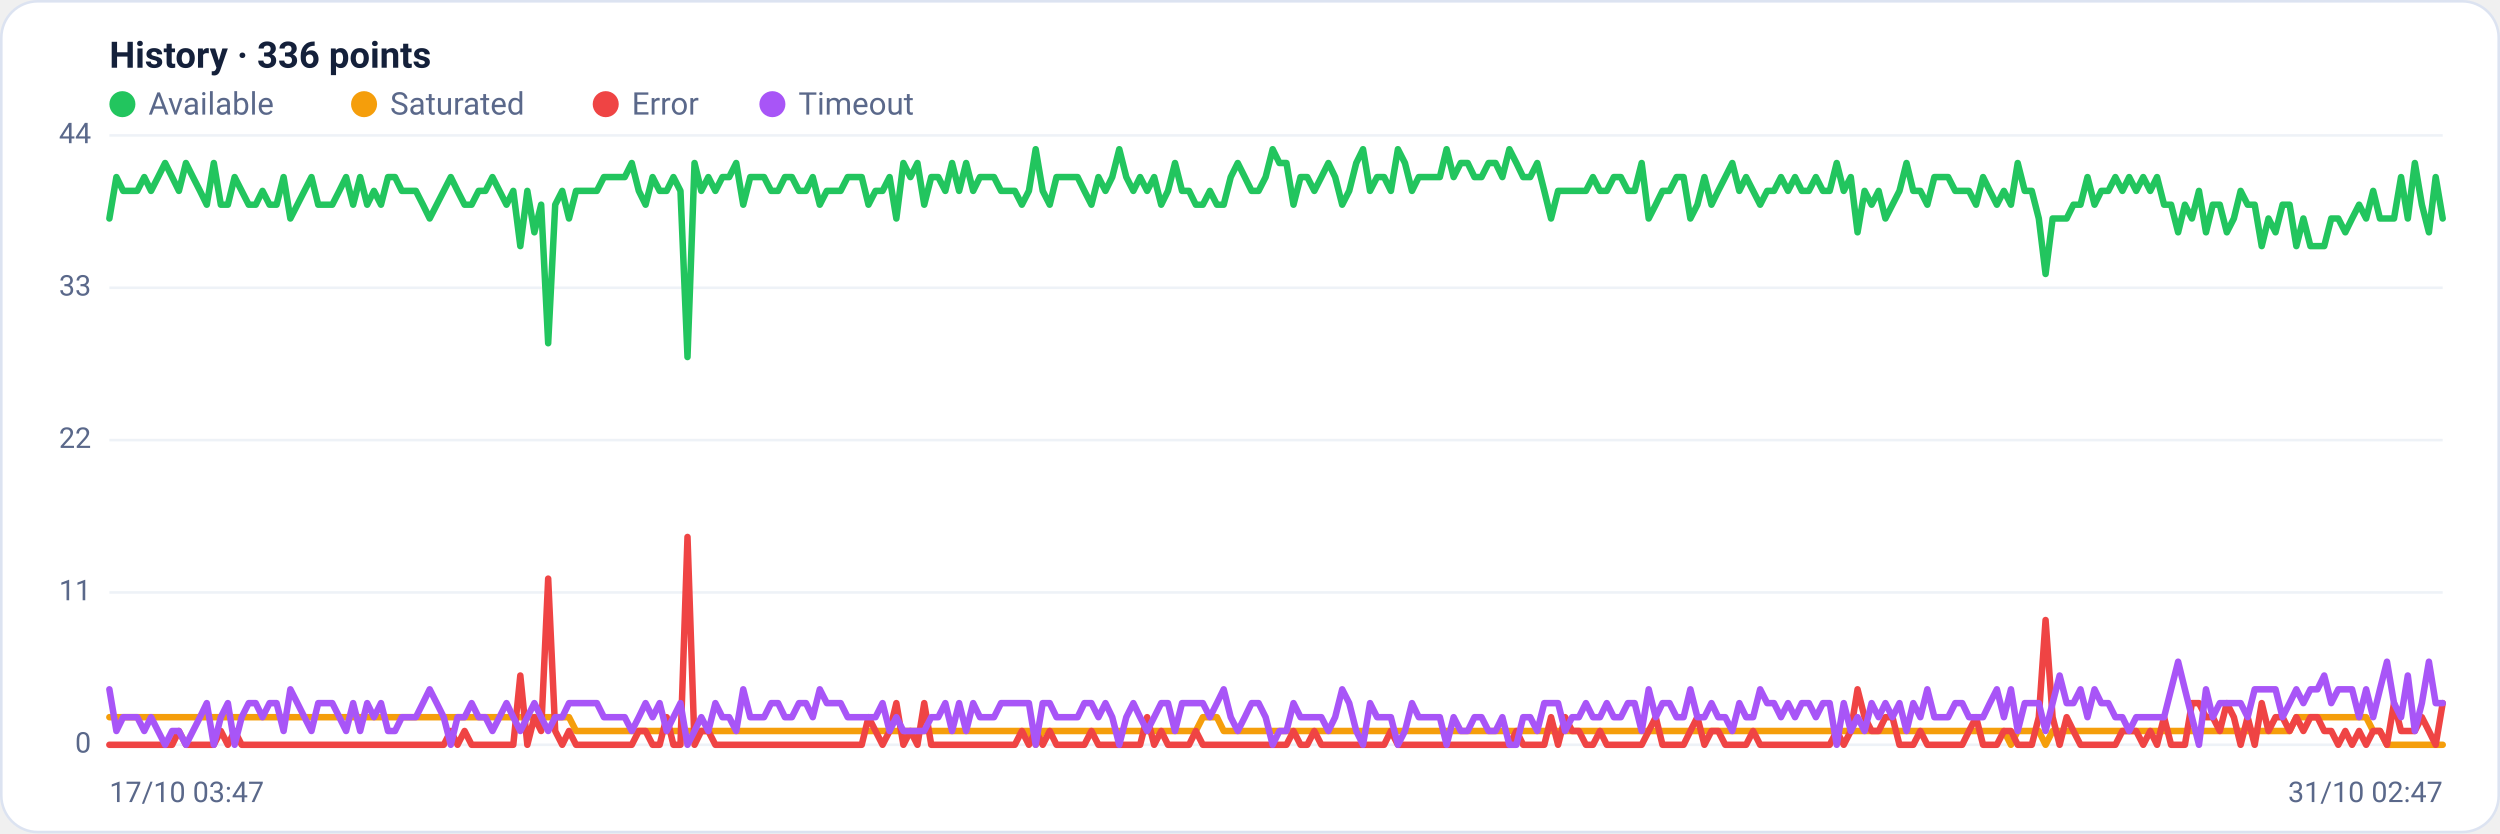
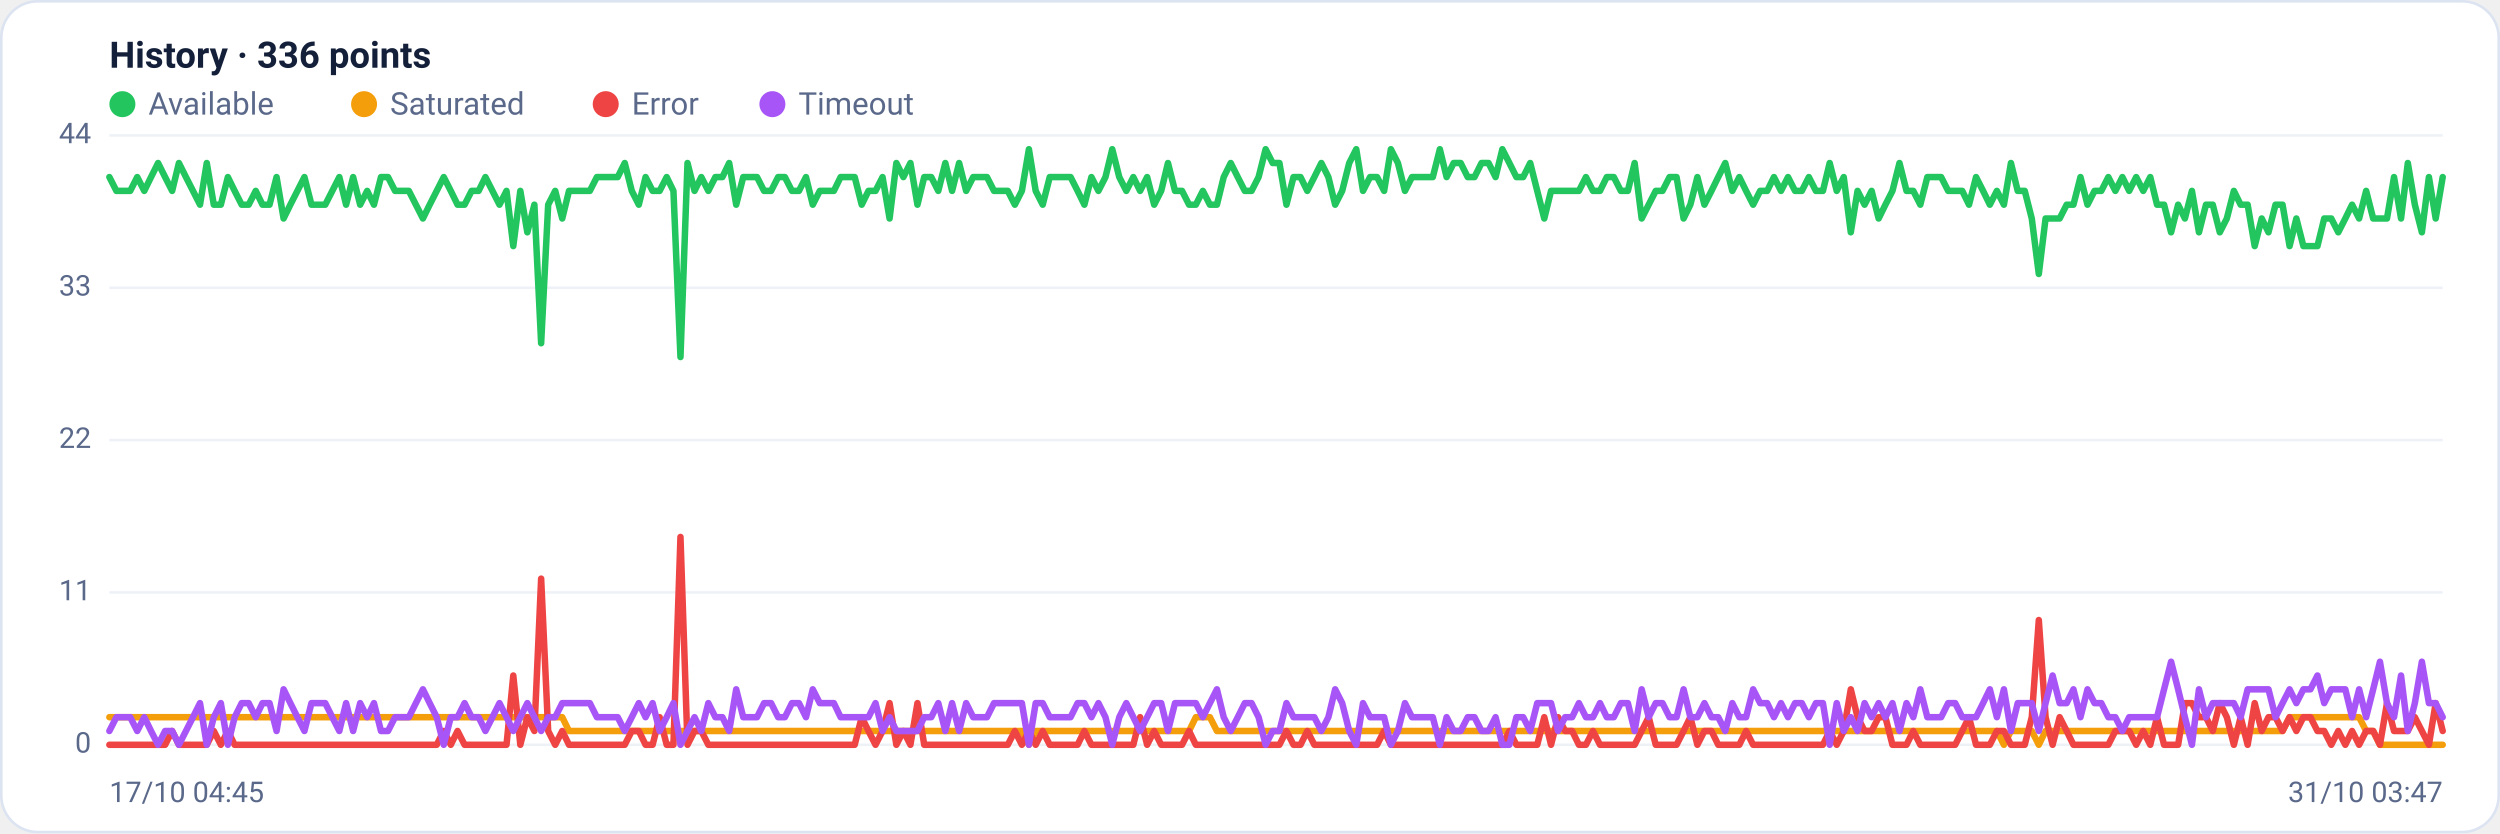
<svg xmlns="http://www.w3.org/2000/svg" viewBox="0 0 960 320" width="960" height="320" font-family="Segoe UI, system-ui, -apple-system, Roboto, Helvetica, Arial, sans-serif" role="img" aria-label="Availability history per region">
  <rect x="0.5" y="0.5" width="959" height="319" rx="14" fill="#ffffff" stroke="#dce3f1" />
  <text x="42" y="26" font-size="14" font-weight="600" fill="#14203a">History · 336 points</text>
  <circle cx="47" cy="40" r="5" fill="#22c55e" />
  <text x="57" y="44" font-size="12" fill="#5a688a">Available</text>
  <circle cx="139.8" cy="40" r="5" fill="#f59e0b" />
  <text x="149.8" y="44" font-size="12" fill="#5a688a">Saturated</text>
  <circle cx="232.6" cy="40" r="5" fill="#ef4444" />
  <text x="242.6" y="44" font-size="12" fill="#5a688a">Error</text>
  <circle cx="296.6" cy="40" r="5" fill="#a855f7" />
  <text x="306.6" y="44" font-size="12" fill="#5a688a">Timeout</text>
  <line x1="42" y1="286.0" x2="938" y2="286.0" stroke="#eef2f7" stroke-width="1" />
  <text x="35" y="289.0" text-anchor="end" font-size="11" fill="#5a688a">0</text>
  <line x1="42" y1="227.5" x2="938" y2="227.5" stroke="#eef2f7" stroke-width="1" />
  <text x="35" y="230.5" text-anchor="end" font-size="11" fill="#5a688a">11</text>
  <line x1="42" y1="169.0" x2="938" y2="169.0" stroke="#eef2f7" stroke-width="1" />
  <text x="35" y="172.0" text-anchor="end" font-size="11" fill="#5a688a">22</text>
  <line x1="42" y1="110.5" x2="938" y2="110.5" stroke="#eef2f7" stroke-width="1" />
  <text x="35" y="113.5" text-anchor="end" font-size="11" fill="#5a688a">33</text>
  <line x1="42" y1="52.0" x2="938" y2="52.0" stroke="#eef2f7" stroke-width="1" />
  <text x="35" y="55.0" text-anchor="end" font-size="11" fill="#5a688a">44</text>
-   <polyline fill="none" stroke="#22c55e" stroke-width="2.5" stroke-linejoin="round" stroke-linecap="round" points="42.0,83.9 44.7,68.0 47.3,73.3 50.0,73.3 52.7,73.3 55.4,68.0 58.0,73.3 60.7,68.0 63.4,62.6 66.1,68.0 68.7,73.3 71.4,62.6 74.1,68.0 76.8,73.3 79.4,78.6 82.1,62.6 84.8,78.6 87.5,78.6 90.1,68.0 92.8,73.3 95.5,78.6 98.2,78.6 100.8,73.3 103.5,78.6 106.2,78.6 108.9,68.0 111.5,83.9 114.2,78.6 116.9,73.3 119.6,68.0 122.2,78.6 124.9,78.6 127.6,78.6 130.3,73.3 132.9,68.0 135.6,78.6 138.3,68.0 141.0,78.6 143.6,73.3 146.3,78.6 149.0,68.0 151.7,68.0 154.3,73.3 157.0,73.3 159.7,73.3 162.4,78.6 165.0,83.9 167.7,78.6 170.4,73.3 173.1,68.0 175.7,73.3 178.4,78.6 181.1,78.6 183.8,73.3 186.4,73.3 189.1,68.0 191.8,73.3 194.5,78.6 197.1,73.3 199.8,94.5 202.5,73.3 205.2,89.2 207.8,78.6 210.5,131.8 213.2,78.6 215.9,73.3 218.5,83.9 221.2,73.3 223.9,73.3 226.5,73.3 229.2,73.3 231.9,68.0 234.6,68.0 237.2,68.0 239.9,68.0 242.6,62.6 245.3,73.3 247.9,78.6 250.6,68.0 253.3,73.3 256.0,73.3 258.6,68.0 261.3,73.3 264.0,137.1 266.7,62.6 269.3,73.3 272.0,68.0 274.7,73.3 277.4,68.0 280.0,68.0 282.7,62.6 285.4,78.6 288.1,68.0 290.7,68.0 293.4,68.0 296.1,73.3 298.8,73.3 301.4,68.0 304.1,68.0 306.8,73.3 309.5,73.3 312.1,68.0 314.8,78.6 317.5,73.3 320.2,73.3 322.8,73.3 325.5,68.0 328.2,68.0 330.9,68.0 333.5,78.6 336.2,73.3 338.9,73.3 341.6,68.0 344.2,83.9 346.9,62.6 349.6,68.0 352.3,62.6 354.9,78.6 357.6,68.0 360.3,68.0 363.0,73.3 365.6,62.6 368.3,73.3 371.0,62.6 373.7,73.3 376.3,68.0 379.0,68.0 381.7,68.0 384.4,73.3 387.0,73.3 389.7,73.3 392.4,78.6 395.1,73.3 397.7,57.3 400.4,73.3 403.1,78.6 405.7,68.0 408.4,68.0 411.1,68.0 413.8,68.0 416.4,73.3 419.1,78.6 421.8,68.0 424.5,73.3 427.1,68.0 429.8,57.3 432.5,68.0 435.2,73.3 437.8,68.0 440.5,73.3 443.2,68.0 445.9,78.6 448.5,73.3 451.2,62.6 453.9,73.3 456.6,73.3 459.2,78.6 461.9,78.6 464.6,73.3 467.3,78.6 469.9,78.6 472.6,68.0 475.3,62.6 478.0,68.0 480.6,73.3 483.3,73.3 486.0,68.0 488.7,57.3 491.3,62.6 494.0,62.6 496.7,78.6 499.4,68.0 502.0,68.0 504.7,73.3 507.4,68.0 510.1,62.6 512.7,68.0 515.4,78.6 518.1,73.3 520.8,62.6 523.4,57.3 526.1,73.3 528.8,68.0 531.5,68.0 534.1,73.3 536.8,57.3 539.5,62.6 542.2,73.3 544.8,68.0 547.5,68.0 550.2,68.0 552.9,68.0 555.5,57.3 558.2,68.0 560.9,62.6 563.6,62.6 566.2,68.0 568.9,68.0 571.6,62.6 574.3,62.6 576.9,68.0 579.6,57.3 582.3,62.6 584.9,68.0 587.6,68.0 590.3,62.6 593.0,73.3 595.6,83.9 598.3,73.3 601.0,73.3 603.7,73.3 606.3,73.3 609.0,73.3 611.7,68.0 614.4,73.3 617.0,73.3 619.7,68.0 622.4,68.0 625.1,73.3 627.7,73.3 630.4,62.6 633.1,83.9 635.8,78.6 638.4,73.3 641.1,73.3 643.8,68.0 646.5,68.0 649.1,83.9 651.8,78.6 654.5,68.0 657.2,78.6 659.8,73.3 662.5,68.0 665.2,62.6 667.9,73.3 670.5,68.0 673.2,73.3 675.9,78.6 678.6,73.3 681.2,73.3 683.9,68.0 686.6,73.3 689.3,68.0 691.9,73.3 694.6,73.3 697.3,68.0 700.0,73.3 702.6,73.3 705.3,62.6 708.0,73.3 710.7,68.0 713.3,89.2 716.0,73.3 718.7,78.6 721.4,73.3 724.0,83.9 726.7,78.6 729.4,73.3 732.1,62.6 734.7,73.3 737.4,73.3 740.1,78.6 742.8,68.0 745.4,68.0 748.1,68.0 750.8,73.3 753.5,73.3 756.1,73.3 758.8,78.6 761.5,68.0 764.1,73.3 766.8,78.6 769.5,73.3 772.2,78.6 774.8,62.6 777.5,73.3 780.2,73.3 782.9,83.9 785.5,105.2 788.2,83.9 790.9,83.9 793.6,83.9 796.2,78.6 798.9,78.6 801.6,68.0 804.3,78.6 806.9,73.3 809.6,73.3 812.3,68.0 815.0,73.3 817.6,68.0 820.3,73.3 823.0,68.0 825.7,73.3 828.3,68.0 831.0,78.6 833.7,78.6 836.4,89.2 839.0,78.6 841.7,83.9 844.4,73.3 847.1,89.2 849.7,78.6 852.4,78.6 855.1,89.2 857.8,83.9 860.4,73.3 863.1,78.6 865.8,78.6 868.5,94.5 871.1,83.9 873.8,89.2 876.5,78.6 879.2,78.6 881.8,94.5 884.5,83.9 887.2,94.5 889.9,94.5 892.5,94.5 895.2,83.9 897.9,83.9 900.6,89.2 903.2,83.9 905.9,78.6 908.6,83.9 911.3,73.3 913.9,83.9 916.6,83.9 919.3,83.9 922.0,68.0 924.6,83.9 927.3,62.6 930.0,78.6 932.7,89.2 935.3,68.0 938.0,83.9" />
-   <polyline fill="none" stroke="#f59e0b" stroke-width="2.5" stroke-linejoin="round" stroke-linecap="round" points="42.0,275.4 44.7,275.4 47.3,275.4 50.0,275.4 52.7,275.4 55.4,275.4 58.0,275.4 60.7,275.4 63.4,275.4 66.1,275.4 68.7,275.4 71.4,275.4 74.1,275.4 76.8,275.4 79.4,275.4 82.1,275.4 84.8,275.4 87.5,275.4 90.1,275.4 92.8,275.4 95.5,275.4 98.2,275.4 100.8,275.4 103.5,275.4 106.2,275.4 108.9,275.4 111.5,275.4 114.2,275.4 116.9,275.4 119.6,275.4 122.2,275.4 124.9,275.4 127.6,275.4 130.3,275.4 132.9,275.4 135.6,275.4 138.3,275.4 141.0,275.4 143.6,275.4 146.3,275.4 149.0,275.4 151.7,275.4 154.3,275.4 157.0,275.4 159.7,275.4 162.4,275.4 165.0,275.4 167.7,275.4 170.4,275.4 173.1,275.4 175.7,275.4 178.4,275.4 181.1,275.4 183.8,275.4 186.4,275.4 189.1,275.4 191.8,275.4 194.5,275.4 197.1,275.4 199.8,275.4 202.5,275.4 205.2,275.4 207.8,275.4 210.5,275.4 213.2,275.4 215.9,275.4 218.5,275.4 221.2,280.7 223.9,280.7 226.5,280.7 229.2,280.7 231.9,280.7 234.6,280.7 237.2,280.7 239.9,280.7 242.6,280.7 245.3,280.7 247.9,280.7 250.6,280.7 253.3,280.7 256.0,280.7 258.6,280.7 261.3,280.7 264.0,280.7 266.7,280.7 269.3,280.7 272.0,280.7 274.7,280.7 277.4,280.7 280.0,280.7 282.7,280.7 285.4,280.7 288.1,280.7 290.7,280.7 293.4,280.7 296.1,280.7 298.8,280.7 301.4,280.7 304.1,280.7 306.8,280.7 309.5,280.7 312.1,280.7 314.8,280.7 317.5,280.7 320.2,280.7 322.8,280.7 325.5,280.7 328.2,280.7 330.9,280.7 333.5,280.7 336.2,280.7 338.9,280.7 341.6,280.7 344.2,280.7 346.9,280.7 349.6,280.7 352.3,280.7 354.9,280.7 357.6,280.7 360.3,280.7 363.0,280.7 365.6,280.7 368.3,280.7 371.0,280.7 373.7,280.7 376.3,280.7 379.0,280.7 381.7,280.7 384.4,280.7 387.0,280.7 389.7,280.7 392.4,280.7 395.1,280.7 397.7,286.0 400.4,280.7 403.1,280.7 405.7,280.7 408.4,280.7 411.1,280.7 413.8,280.7 416.4,280.7 419.1,280.7 421.8,280.7 424.5,280.7 427.1,280.7 429.8,280.7 432.5,280.7 435.2,280.7 437.8,280.7 440.5,280.7 443.2,280.7 445.9,280.7 448.5,280.7 451.2,280.7 453.9,280.7 456.6,280.7 459.2,280.7 461.9,275.4 464.6,275.4 467.3,275.4 469.9,280.7 472.6,280.7 475.3,280.7 478.0,280.7 480.6,280.7 483.3,280.7 486.0,280.7 488.7,280.7 491.3,280.7 494.0,280.7 496.7,280.7 499.4,280.7 502.0,280.7 504.7,280.7 507.4,280.7 510.1,280.7 512.7,280.7 515.4,280.7 518.1,280.7 520.8,280.7 523.4,280.7 526.1,280.7 528.8,280.7 531.5,280.7 534.1,280.7 536.8,280.7 539.5,280.7 542.2,280.7 544.8,280.7 547.5,280.7 550.2,280.7 552.9,280.7 555.5,280.7 558.2,280.7 560.9,280.7 563.6,280.7 566.2,280.7 568.9,280.7 571.6,280.7 574.3,280.7 576.9,280.7 579.6,280.7 582.3,280.7 584.9,280.7 587.6,280.7 590.3,280.7 593.0,280.7 595.6,280.7 598.3,280.7 601.0,280.7 603.7,280.7 606.3,280.7 609.0,280.7 611.7,280.7 614.4,280.7 617.0,280.7 619.7,280.7 622.4,280.7 625.1,280.7 627.7,280.7 630.4,280.7 633.1,280.7 635.8,280.7 638.4,280.7 641.1,280.7 643.8,280.7 646.5,280.7 649.1,280.7 651.8,280.7 654.5,280.7 657.2,280.7 659.8,280.7 662.5,280.7 665.2,280.7 667.9,280.7 670.5,280.7 673.2,280.7 675.9,280.7 678.6,280.7 681.2,280.7 683.9,280.7 686.6,280.7 689.3,280.7 691.9,280.7 694.6,280.7 697.3,280.7 700.0,280.7 702.6,280.7 705.3,280.7 708.0,280.7 710.7,280.7 713.3,280.7 716.0,280.7 718.7,280.7 721.4,280.7 724.0,280.7 726.7,280.7 729.4,280.7 732.1,280.7 734.7,280.7 737.4,280.7 740.1,280.7 742.8,280.7 745.4,280.7 748.1,280.7 750.8,280.7 753.5,280.7 756.1,280.7 758.8,280.7 761.5,280.7 764.1,280.7 766.8,280.7 769.5,280.7 772.2,286.0 774.8,280.7 777.5,280.7 780.2,280.7 782.9,280.7 785.5,286.0 788.2,280.7 790.9,280.7 793.6,280.7 796.2,280.7 798.9,280.7 801.6,280.7 804.3,280.7 806.9,280.7 809.6,280.7 812.3,280.7 815.0,280.7 817.6,280.7 820.3,280.7 823.0,280.7 825.7,280.7 828.3,280.7 831.0,280.7 833.7,280.7 836.4,280.7 839.0,280.7 841.7,280.7 844.4,280.7 847.1,280.7 849.7,280.7 852.4,280.7 855.1,280.7 857.8,280.7 860.4,280.7 863.1,280.7 865.8,280.7 868.5,280.7 871.1,280.7 873.8,280.7 876.5,280.7 879.2,280.7 881.8,275.4 884.5,275.4 887.2,275.4 889.9,275.4 892.5,275.4 895.2,275.4 897.9,275.4 900.6,275.4 903.2,275.4 905.9,275.4 908.6,275.4 911.3,280.7 913.9,280.7 916.6,286.0 919.3,286.0 922.0,286.0 924.6,286.0 927.3,286.0 930.0,286.0 932.7,286.0 935.3,286.0 938.0,286.0" />
-   <polyline fill="none" stroke="#ef4444" stroke-width="2.5" stroke-linejoin="round" stroke-linecap="round" points="42.0,286.0 44.7,286.0 47.3,286.0 50.0,286.0 52.7,286.0 55.4,286.0 58.0,286.0 60.7,286.0 63.4,286.0 66.1,286.0 68.7,280.7 71.4,286.0 74.1,286.0 76.8,286.0 79.4,286.0 82.1,286.0 84.8,280.7 87.5,286.0 90.1,280.7 92.8,286.0 95.5,286.0 98.2,286.0 100.8,286.0 103.5,286.0 106.2,286.0 108.9,286.0 111.5,286.0 114.2,286.0 116.9,286.0 119.6,286.0 122.2,286.0 124.9,286.0 127.6,286.0 130.3,286.0 132.9,286.0 135.6,286.0 138.3,286.0 141.0,286.0 143.6,286.0 146.3,286.0 149.0,286.0 151.7,286.0 154.3,286.0 157.0,286.0 159.7,286.0 162.4,286.0 165.0,286.0 167.7,286.0 170.4,286.0 173.1,280.7 175.7,286.0 178.4,280.7 181.1,286.0 183.8,286.0 186.4,286.0 189.1,286.0 191.8,286.0 194.5,286.0 197.1,286.0 199.8,259.4 202.5,286.0 205.2,275.4 207.8,280.7 210.5,222.2 213.2,280.7 215.9,286.0 218.5,280.7 221.2,286.0 223.9,286.0 226.5,286.0 229.2,286.0 231.9,286.0 234.6,286.0 237.2,286.0 239.9,286.0 242.6,286.0 245.3,280.7 247.9,280.7 250.6,286.0 253.3,286.0 256.0,275.4 258.6,286.0 261.3,286.0 264.0,206.2 266.7,286.0 269.3,280.7 272.0,280.7 274.7,286.0 277.4,286.0 280.0,286.0 282.7,286.0 285.4,286.0 288.1,286.0 290.7,286.0 293.4,286.0 296.1,286.0 298.8,286.0 301.4,286.0 304.1,286.0 306.8,286.0 309.5,286.0 312.1,286.0 314.8,286.0 317.5,286.0 320.2,286.0 322.8,286.0 325.5,286.0 328.2,286.0 330.9,286.0 333.5,275.4 336.2,280.7 338.9,286.0 341.6,280.7 344.2,270.0 346.9,286.0 349.6,280.7 352.3,286.0 354.9,270.0 357.6,286.0 360.3,286.0 363.0,286.0 365.6,286.0 368.3,286.0 371.0,286.0 373.7,286.0 376.3,286.0 379.0,286.0 381.7,286.0 384.4,286.0 387.0,286.0 389.7,286.0 392.4,280.7 395.1,286.0 397.7,280.7 400.4,286.0 403.1,280.7 405.7,286.0 408.4,286.0 411.1,286.0 413.8,286.0 416.4,286.0 419.1,280.7 421.8,286.0 424.5,286.0 427.1,286.0 429.8,286.0 432.5,286.0 435.2,286.0 437.8,286.0 440.5,275.4 443.2,286.0 445.9,280.7 448.5,286.0 451.2,286.0 453.9,286.0 456.6,286.0 459.2,280.7 461.9,286.0 464.6,286.0 467.3,286.0 469.9,286.0 472.6,286.0 475.3,286.0 478.0,286.0 480.6,286.0 483.3,286.0 486.0,286.0 488.7,286.0 491.3,286.0 494.0,286.0 496.7,280.7 499.4,286.0 502.0,286.0 504.7,280.7 507.4,286.0 510.1,286.0 512.7,286.0 515.4,286.0 518.1,286.0 520.8,286.0 523.4,286.0 526.1,286.0 528.8,286.0 531.5,286.0 534.1,280.7 536.8,286.0 539.5,286.0 542.2,286.0 544.8,286.0 547.5,286.0 550.2,286.0 552.9,286.0 555.5,286.0 558.2,286.0 560.9,286.0 563.6,286.0 566.2,286.0 568.9,286.0 571.6,286.0 574.3,286.0 576.9,286.0 579.6,286.0 582.3,280.7 584.9,286.0 587.6,286.0 590.3,286.0 593.0,286.0 595.6,275.4 598.3,286.0 601.0,275.4 603.7,280.7 606.3,280.7 609.0,286.0 611.7,286.0 614.4,280.7 617.0,286.0 619.7,286.0 622.4,286.0 625.1,286.0 627.7,286.0 630.4,286.0 633.1,280.7 635.8,275.4 638.4,286.0 641.1,286.0 643.8,286.0 646.5,286.0 649.1,280.7 651.8,275.4 654.5,286.0 657.2,280.7 659.8,280.7 662.5,286.0 665.2,286.0 667.9,286.0 670.5,286.0 673.2,280.7 675.9,286.0 678.6,286.0 681.2,286.0 683.9,286.0 686.6,286.0 689.3,286.0 691.9,286.0 694.6,286.0 697.3,286.0 700.0,286.0 702.6,286.0 705.3,280.7 708.0,286.0 710.7,280.7 713.3,264.7 716.0,275.4 718.7,280.7 721.4,280.7 724.0,275.4 726.7,275.4 729.4,286.0 732.1,286.0 734.7,286.0 737.4,280.7 740.1,286.0 742.8,286.0 745.4,286.0 748.1,286.0 750.8,286.0 753.5,286.0 756.1,280.7 758.8,275.4 761.5,286.0 764.1,286.0 766.8,286.0 769.5,280.7 772.2,280.7 774.8,286.0 777.5,286.0 780.2,286.0 782.9,275.4 785.5,238.1 788.2,275.4 790.9,286.0 793.6,275.4 796.2,280.7 798.9,286.0 801.6,286.0 804.3,286.0 806.9,286.0 809.6,286.0 812.3,286.0 815.0,280.7 817.6,280.7 820.3,280.7 823.0,286.0 825.7,280.7 828.3,286.0 831.0,275.4 833.7,286.0 836.4,286.0 839.0,286.0 841.7,270.0 844.4,270.0 847.1,275.4 849.7,275.4 852.4,280.7 855.1,270.0 857.8,275.4 860.4,286.0 863.1,275.4 865.8,286.0 868.5,270.0 871.1,280.7 873.8,275.4 876.5,275.4 879.2,280.7 881.8,275.4 884.5,280.7 887.2,275.4 889.9,275.4 892.5,280.7 895.2,280.7 897.9,286.0 900.6,280.7 903.2,286.0 905.9,280.7 908.6,286.0 911.3,280.7 913.9,280.7 916.6,286.0 919.3,270.0 922.0,280.7 924.6,280.7 927.3,280.7 930.0,275.4 932.7,280.7 935.3,286.0 938.0,270.0" />
-   <polyline fill="none" stroke="#a855f7" stroke-width="2.5" stroke-linejoin="round" stroke-linecap="round" points="42.0,264.7 44.7,280.7 47.3,275.4 50.0,275.4 52.7,275.4 55.4,280.7 58.0,275.4 60.7,280.7 63.4,286.0 66.1,280.7 68.7,280.7 71.4,286.0 74.1,280.7 76.8,275.4 79.4,270.0 82.1,286.0 84.8,275.4 87.5,270.0 90.1,286.0 92.8,275.4 95.5,270.0 98.2,270.0 100.8,275.4 103.5,270.0 106.2,270.0 108.9,280.7 111.5,264.7 114.2,270.0 116.9,275.4 119.6,280.7 122.2,270.0 124.9,270.0 127.6,270.0 130.3,275.4 132.9,280.7 135.6,270.0 138.3,280.7 141.0,270.0 143.6,275.4 146.3,270.0 149.0,280.7 151.7,280.7 154.3,275.4 157.0,275.4 159.7,275.4 162.4,270.0 165.0,264.7 167.7,270.0 170.4,275.4 173.1,286.0 175.7,275.4 178.4,275.4 181.1,270.0 183.8,275.4 186.4,275.4 189.1,280.7 191.8,275.4 194.5,270.0 197.1,275.4 199.8,280.7 202.5,275.4 205.2,270.0 207.8,275.4 210.5,280.7 213.2,275.4 215.9,275.4 218.5,270.0 221.2,270.0 223.9,270.0 226.5,270.0 229.2,270.0 231.9,275.4 234.6,275.4 237.2,275.4 239.9,275.4 242.6,280.7 245.3,275.4 247.9,270.0 250.6,275.4 253.3,270.0 256.0,280.7 258.6,275.4 261.3,270.0 264.0,286.0 266.7,280.7 269.3,275.4 272.0,280.7 274.7,270.0 277.4,275.4 280.0,275.4 282.7,280.7 285.4,264.7 288.1,275.4 290.7,275.4 293.4,275.4 296.1,270.0 298.8,270.0 301.4,275.4 304.1,275.4 306.8,270.0 309.5,270.0 312.1,275.4 314.8,264.7 317.5,270.0 320.2,270.0 322.8,270.0 325.5,275.4 328.2,275.4 330.9,275.4 333.5,275.4 336.2,275.4 338.9,270.0 341.6,280.7 344.2,275.4 346.9,280.7 349.6,280.7 352.3,280.7 354.9,280.7 357.6,275.4 360.3,275.4 363.0,270.0 365.6,280.7 368.3,270.0 371.0,280.7 373.7,270.0 376.3,275.4 379.0,275.4 381.7,275.4 384.4,270.0 387.0,270.0 389.7,270.0 392.4,270.0 395.1,270.0 397.7,286.0 400.4,270.0 403.1,270.0 405.7,275.4 408.4,275.4 411.1,275.4 413.8,275.4 416.4,270.0 419.1,270.0 421.8,275.4 424.5,270.0 427.1,275.4 429.8,286.0 432.5,275.4 435.2,270.0 437.8,275.4 440.5,280.7 443.2,275.4 445.9,270.0 448.5,270.0 451.2,280.7 453.9,270.0 456.6,270.0 459.2,270.0 461.9,270.0 464.6,275.4 467.3,270.0 469.9,264.7 472.6,275.4 475.3,280.7 478.0,275.4 480.6,270.0 483.3,270.0 486.0,275.4 488.7,286.0 491.3,280.7 494.0,280.7 496.7,270.0 499.4,275.4 502.0,275.4 504.7,275.4 507.4,275.4 510.1,280.7 512.7,275.4 515.4,264.7 518.1,270.0 520.8,280.7 523.4,286.0 526.1,270.0 528.8,275.4 531.5,275.4 534.1,275.4 536.8,286.0 539.5,280.7 542.2,270.0 544.8,275.4 547.5,275.4 550.2,275.4 552.9,275.4 555.5,286.0 558.2,275.4 560.9,280.7 563.6,280.7 566.2,275.4 568.9,275.4 571.6,280.7 574.3,280.7 576.9,275.4 579.6,286.0 582.3,286.0 584.9,275.4 587.6,275.4 590.3,280.7 593.0,270.0 595.6,270.0 598.3,270.0 601.0,280.7 603.7,275.4 606.3,275.4 609.0,270.0 611.7,275.4 614.4,275.4 617.0,270.0 619.7,275.4 622.4,275.4 625.1,270.0 627.7,270.0 630.4,280.7 633.1,264.7 635.8,275.4 638.4,270.0 641.1,270.0 643.8,275.4 646.5,275.4 649.1,264.7 651.8,275.4 654.5,275.4 657.2,270.0 659.8,275.4 662.5,275.4 665.2,280.7 667.9,270.0 670.5,275.4 673.2,275.4 675.9,264.7 678.6,270.0 681.2,270.0 683.9,275.4 686.6,270.0 689.3,275.4 691.9,270.0 694.6,270.0 697.3,275.4 700.0,270.0 702.6,270.0 705.3,286.0 708.0,270.0 710.7,280.7 713.3,275.4 716.0,280.7 718.7,270.0 721.4,275.4 724.0,270.0 726.7,275.4 729.4,270.0 732.1,280.7 734.7,270.0 737.4,275.4 740.1,264.7 742.8,275.4 745.4,275.4 748.1,275.4 750.8,270.0 753.5,270.0 756.1,275.4 758.8,275.4 761.5,275.4 764.1,270.0 766.8,264.7 769.5,275.4 772.2,264.7 774.8,280.7 777.5,270.0 780.2,270.0 782.9,270.0 785.5,280.7 788.2,270.0 790.9,259.4 793.6,270.0 796.2,270.0 798.9,264.7 801.6,275.4 804.3,264.7 806.9,270.0 809.6,270.0 812.3,275.4 815.0,275.4 817.6,280.7 820.3,275.4 823.0,275.4 825.7,275.4 828.3,275.4 831.0,275.4 833.7,264.7 836.4,254.1 839.0,264.7 841.7,275.4 844.4,286.0 847.1,264.7 849.7,275.4 852.4,270.0 855.1,270.0 857.8,270.0 860.4,270.0 863.1,275.4 865.8,264.7 868.5,264.7 871.1,264.7 873.8,264.7 876.5,275.4 879.2,270.0 881.8,264.7 884.5,270.0 887.2,264.7 889.9,264.7 892.5,259.4 895.2,270.0 897.9,264.7 900.6,264.7 903.2,264.7 905.9,275.4 908.6,264.7 911.3,275.4 913.9,264.7 916.6,254.1 919.3,270.0 922.0,275.4 924.6,259.4 927.3,280.7 930.0,270.0 932.7,254.1 935.3,270.0 938.0,270.0" />
-   <text x="42" y="308" font-size="11" fill="#5a688a">17/10 03:47</text>
-   <text x="938" y="308" text-anchor="end" font-size="11" fill="#5a688a">31/10 02:47</text>
+   <polyline fill="none" stroke="#22c55e" stroke-width="2.5" stroke-linejoin="round" stroke-linecap="round" points="42.0,68.0 44.7,73.3 47.3,73.3 50.0,73.3 52.7,68.0 55.4,73.3 58.0,68.0 60.7,62.6 63.4,68.0 66.1,73.3 68.7,62.6 71.4,68.0 74.1,73.3 76.8,78.6 79.4,62.6 82.1,78.6 84.8,78.6 87.5,68.0 90.1,73.3 92.8,78.6 95.5,78.6 98.2,73.3 100.8,78.6 103.5,78.6 106.2,68.0 108.9,83.9 111.5,78.6 114.2,73.3 116.9,68.0 119.6,78.6 122.2,78.6 124.9,78.6 127.6,73.3 130.3,68.0 132.9,78.6 135.6,68.0 138.3,78.6 141.0,73.3 143.6,78.6 146.3,68.0 149.0,68.0 151.7,73.3 154.3,73.3 157.0,73.3 159.7,78.6 162.4,83.9 165.0,78.6 167.7,73.3 170.4,68.0 173.1,73.3 175.7,78.6 178.4,78.6 181.1,73.3 183.8,73.3 186.4,68.0 189.1,73.3 191.8,78.6 194.5,73.3 197.1,94.5 199.8,73.3 202.5,89.2 205.2,78.6 207.8,131.8 210.5,78.6 213.2,73.3 215.9,83.9 218.5,73.3 221.2,73.3 223.9,73.3 226.5,73.3 229.2,68.0 231.9,68.0 234.6,68.0 237.2,68.0 239.9,62.6 242.6,73.3 245.3,78.6 247.9,68.0 250.6,73.3 253.3,73.3 256.0,68.0 258.6,73.3 261.3,137.1 264.0,62.6 266.7,73.3 269.3,68.0 272.0,73.3 274.7,68.0 277.4,68.0 280.0,62.6 282.7,78.6 285.4,68.0 288.1,68.0 290.7,68.0 293.4,73.3 296.1,73.3 298.8,68.0 301.4,68.0 304.1,73.3 306.8,73.3 309.5,68.0 312.1,78.6 314.8,73.3 317.5,73.3 320.2,73.3 322.8,68.0 325.5,68.0 328.2,68.0 330.9,78.6 333.5,73.3 336.2,73.3 338.9,68.0 341.6,83.9 344.2,62.6 346.9,68.0 349.6,62.6 352.3,78.6 354.9,68.0 357.6,68.0 360.3,73.3 363.0,62.6 365.6,73.3 368.3,62.6 371.0,73.3 373.7,68.0 376.3,68.0 379.0,68.0 381.7,73.3 384.4,73.3 387.0,73.3 389.7,78.6 392.4,73.3 395.1,57.3 397.7,73.3 400.4,78.6 403.1,68.0 405.7,68.0 408.4,68.0 411.1,68.0 413.8,73.3 416.4,78.6 419.1,68.0 421.8,73.3 424.5,68.0 427.1,57.3 429.8,68.0 432.5,73.3 435.2,68.0 437.8,73.3 440.5,68.0 443.2,78.6 445.9,73.3 448.5,62.6 451.2,73.3 453.9,73.3 456.6,78.6 459.2,78.6 461.9,73.3 464.6,78.6 467.3,78.6 469.9,68.0 472.6,62.6 475.3,68.0 478.0,73.3 480.6,73.3 483.3,68.0 486.0,57.3 488.7,62.6 491.3,62.6 494.0,78.6 496.7,68.0 499.4,68.0 502.0,73.3 504.7,68.0 507.4,62.6 510.1,68.0 512.7,78.6 515.4,73.3 518.1,62.6 520.8,57.3 523.4,73.3 526.1,68.0 528.8,68.0 531.5,73.3 534.1,57.3 536.8,62.6 539.5,73.3 542.2,68.0 544.8,68.0 547.5,68.0 550.2,68.0 552.9,57.3 555.5,68.0 558.2,62.6 560.9,62.6 563.6,68.0 566.2,68.0 568.9,62.6 571.6,62.6 574.3,68.0 576.9,57.3 579.6,62.6 582.3,68.0 584.9,68.0 587.6,62.6 590.3,73.3 593.0,83.9 595.6,73.3 598.3,73.3 601.0,73.3 603.7,73.3 606.3,73.3 609.0,68.0 611.7,73.3 614.4,73.3 617.0,68.0 619.7,68.0 622.4,73.3 625.1,73.3 627.7,62.6 630.4,83.9 633.1,78.6 635.8,73.3 638.4,73.3 641.1,68.0 643.8,68.0 646.5,83.9 649.1,78.6 651.8,68.0 654.5,78.6 657.2,73.3 659.8,68.0 662.5,62.6 665.2,73.3 667.9,68.0 670.5,73.3 673.2,78.6 675.9,73.3 678.6,73.3 681.2,68.0 683.9,73.3 686.6,68.0 689.3,73.3 691.9,73.3 694.6,68.0 697.3,73.3 700.0,73.3 702.6,62.6 705.3,73.3 708.0,68.0 710.7,89.2 713.3,73.3 716.0,78.6 718.7,73.3 721.4,83.9 724.0,78.6 726.7,73.3 729.4,62.6 732.1,73.3 734.7,73.3 737.4,78.6 740.1,68.0 742.8,68.0 745.4,68.0 748.1,73.3 750.8,73.3 753.5,73.3 756.1,78.6 758.8,68.0 761.5,73.3 764.1,78.6 766.8,73.3 769.5,78.6 772.2,62.6 774.8,73.3 777.5,73.3 780.2,83.9 782.9,105.2 785.5,83.9 788.2,83.9 790.9,83.9 793.6,78.6 796.2,78.6 798.9,68.0 801.6,78.6 804.3,73.3 806.9,73.3 809.6,68.0 812.3,73.3 815.0,68.0 817.6,73.3 820.3,68.0 823.0,73.3 825.7,68.0 828.3,78.6 831.0,78.6 833.7,89.2 836.4,78.6 839.0,83.9 841.7,73.3 844.4,89.2 847.1,78.6 849.7,78.6 852.4,89.2 855.1,83.9 857.8,73.3 860.4,78.6 863.1,78.6 865.8,94.5 868.5,83.9 871.1,89.2 873.8,78.6 876.5,78.6 879.2,94.5 881.8,83.9 884.5,94.5 887.2,94.5 889.9,94.5 892.5,83.9 895.2,83.9 897.9,89.2 900.6,83.9 903.2,78.6 905.9,83.9 908.6,73.3 911.3,83.9 913.9,83.9 916.6,83.9 919.3,68.0 922.0,83.9 924.6,62.6 927.3,78.6 930.0,89.2 932.7,68.0 935.3,83.9 938.0,68.0" />
+   <polyline fill="none" stroke="#f59e0b" stroke-width="2.5" stroke-linejoin="round" stroke-linecap="round" points="42.0,275.4 44.7,275.4 47.3,275.4 50.0,275.4 52.7,275.4 55.4,275.4 58.0,275.4 60.7,275.4 63.4,275.4 66.1,275.4 68.7,275.4 71.4,275.4 74.1,275.4 76.8,275.4 79.4,275.4 82.1,275.4 84.8,275.4 87.5,275.4 90.1,275.4 92.8,275.4 95.5,275.4 98.2,275.4 100.8,275.4 103.5,275.4 106.2,275.4 108.9,275.4 111.5,275.4 114.2,275.4 116.9,275.4 119.6,275.4 122.2,275.4 124.9,275.4 127.6,275.4 130.3,275.4 132.9,275.4 135.6,275.4 138.3,275.4 141.0,275.4 143.6,275.4 146.3,275.4 149.0,275.4 151.7,275.4 154.3,275.4 157.0,275.4 159.7,275.4 162.4,275.4 165.0,275.4 167.7,275.4 170.4,275.4 173.1,275.4 175.7,275.4 178.4,275.4 181.1,275.4 183.8,275.4 186.4,275.4 189.1,275.4 191.8,275.4 194.5,275.4 197.1,275.4 199.8,275.4 202.5,275.4 205.2,275.4 207.8,275.4 210.5,275.4 213.2,275.4 215.9,275.4 218.5,280.7 221.2,280.7 223.9,280.7 226.5,280.7 229.2,280.7 231.9,280.7 234.6,280.7 237.2,280.7 239.9,280.7 242.6,280.7 245.3,280.7 247.9,280.7 250.6,280.7 253.3,280.7 256.0,280.7 258.6,280.7 261.3,280.7 264.0,280.7 266.7,280.7 269.3,280.7 272.0,280.7 274.7,280.7 277.4,280.7 280.0,280.7 282.7,280.7 285.4,280.7 288.1,280.7 290.7,280.7 293.4,280.7 296.1,280.7 298.8,280.7 301.4,280.7 304.1,280.7 306.8,280.7 309.5,280.7 312.1,280.7 314.8,280.7 317.5,280.7 320.2,280.7 322.8,280.7 325.5,280.7 328.2,280.7 330.9,280.7 333.5,280.7 336.2,280.7 338.9,280.7 341.6,280.7 344.2,280.7 346.9,280.7 349.6,280.7 352.3,280.7 354.9,280.7 357.6,280.7 360.3,280.7 363.0,280.7 365.6,280.7 368.3,280.7 371.0,280.7 373.7,280.7 376.3,280.7 379.0,280.7 381.7,280.7 384.4,280.7 387.0,280.7 389.7,280.7 392.4,280.7 395.1,286.0 397.7,280.7 400.4,280.7 403.1,280.7 405.7,280.7 408.4,280.7 411.1,280.7 413.8,280.7 416.4,280.7 419.1,280.7 421.8,280.7 424.5,280.7 427.1,280.7 429.8,280.7 432.5,280.7 435.2,280.7 437.8,280.7 440.5,280.7 443.2,280.7 445.9,280.7 448.5,280.7 451.2,280.7 453.9,280.7 456.6,280.7 459.2,275.4 461.9,275.4 464.6,275.4 467.3,280.7 469.9,280.7 472.6,280.7 475.3,280.7 478.0,280.7 480.6,280.7 483.3,280.7 486.0,280.7 488.7,280.7 491.3,280.7 494.0,280.7 496.7,280.7 499.4,280.7 502.0,280.7 504.7,280.7 507.4,280.7 510.1,280.7 512.7,280.7 515.4,280.7 518.1,280.7 520.8,280.7 523.4,280.7 526.1,280.7 528.8,280.7 531.5,280.7 534.1,280.7 536.8,280.7 539.5,280.7 542.2,280.7 544.8,280.7 547.5,280.7 550.2,280.7 552.9,280.7 555.5,280.7 558.2,280.7 560.9,280.7 563.6,280.7 566.2,280.7 568.9,280.7 571.6,280.7 574.3,280.7 576.9,280.7 579.6,280.7 582.3,280.7 584.9,280.7 587.6,280.7 590.3,280.7 593.0,280.7 595.6,280.7 598.3,280.7 601.0,280.7 603.7,280.7 606.3,280.7 609.0,280.7 611.7,280.7 614.4,280.7 617.0,280.7 619.7,280.7 622.4,280.7 625.1,280.7 627.7,280.7 630.4,280.7 633.1,280.7 635.8,280.7 638.4,280.7 641.1,280.7 643.8,280.7 646.5,280.7 649.1,280.7 651.8,280.7 654.5,280.7 657.2,280.7 659.8,280.7 662.5,280.7 665.2,280.7 667.9,280.7 670.5,280.7 673.2,280.7 675.9,280.7 678.6,280.7 681.2,280.7 683.9,280.7 686.6,280.7 689.3,280.7 691.9,280.7 694.6,280.7 697.3,280.7 700.0,280.7 702.6,280.7 705.3,280.7 708.0,280.7 710.7,280.7 713.3,280.7 716.0,280.7 718.7,280.7 721.4,280.7 724.0,280.7 726.7,280.7 729.4,280.7 732.1,280.7 734.7,280.7 737.4,280.7 740.1,280.7 742.8,280.7 745.4,280.7 748.1,280.7 750.8,280.7 753.5,280.7 756.1,280.7 758.8,280.7 761.5,280.7 764.1,280.7 766.8,280.7 769.5,286.0 772.2,280.7 774.8,280.7 777.5,280.7 780.2,280.7 782.9,286.0 785.5,280.7 788.2,280.7 790.9,280.7 793.6,280.7 796.2,280.7 798.9,280.7 801.6,280.7 804.3,280.7 806.9,280.7 809.6,280.7 812.3,280.7 815.0,280.7 817.6,280.7 820.3,280.7 823.0,280.7 825.7,280.7 828.3,280.7 831.0,280.7 833.7,280.7 836.4,280.7 839.0,280.7 841.7,280.7 844.4,280.7 847.1,280.7 849.7,280.7 852.4,280.7 855.1,280.7 857.8,280.7 860.4,280.7 863.1,280.7 865.8,280.7 868.5,280.7 871.1,280.7 873.8,280.7 876.5,280.7 879.2,275.4 881.8,275.4 884.5,275.4 887.2,275.4 889.9,275.4 892.5,275.4 895.2,275.4 897.9,275.4 900.6,275.4 903.2,275.4 905.9,275.4 908.6,280.7 911.3,280.7 913.9,286.0 916.6,286.0 919.3,286.0 922.0,286.0 924.6,286.0 927.3,286.0 930.0,286.0 932.7,286.0 935.3,286.0 938.0,286.0" />
+   <polyline fill="none" stroke="#ef4444" stroke-width="2.5" stroke-linejoin="round" stroke-linecap="round" points="42.0,286.0 44.7,286.0 47.3,286.0 50.0,286.0 52.7,286.0 55.4,286.0 58.0,286.0 60.7,286.0 63.4,286.0 66.1,280.7 68.7,286.0 71.4,286.0 74.1,286.0 76.8,286.0 79.4,286.0 82.1,280.7 84.8,286.0 87.5,280.7 90.1,286.0 92.8,286.0 95.5,286.0 98.2,286.0 100.8,286.0 103.5,286.0 106.2,286.0 108.9,286.0 111.5,286.0 114.2,286.0 116.9,286.0 119.6,286.0 122.2,286.0 124.9,286.0 127.6,286.0 130.3,286.0 132.9,286.0 135.6,286.0 138.3,286.0 141.0,286.0 143.6,286.0 146.3,286.0 149.0,286.0 151.7,286.0 154.3,286.0 157.0,286.0 159.7,286.0 162.4,286.0 165.0,286.0 167.7,286.0 170.4,280.7 173.1,286.0 175.7,280.7 178.4,286.0 181.1,286.0 183.8,286.0 186.4,286.0 189.1,286.0 191.8,286.0 194.5,286.0 197.1,259.4 199.8,286.0 202.5,275.4 205.2,280.7 207.8,222.2 210.5,280.7 213.2,286.0 215.9,280.7 218.5,286.0 221.2,286.0 223.9,286.0 226.5,286.0 229.2,286.0 231.9,286.0 234.6,286.0 237.2,286.0 239.9,286.0 242.6,280.7 245.3,280.7 247.9,286.0 250.6,286.0 253.3,275.4 256.0,286.0 258.6,286.0 261.3,206.2 264.0,286.0 266.7,280.7 269.3,280.7 272.0,286.0 274.7,286.0 277.4,286.0 280.0,286.0 282.7,286.0 285.4,286.0 288.1,286.0 290.7,286.0 293.4,286.0 296.1,286.0 298.8,286.0 301.4,286.0 304.1,286.0 306.8,286.0 309.5,286.0 312.1,286.0 314.8,286.0 317.5,286.0 320.2,286.0 322.8,286.0 325.5,286.0 328.2,286.0 330.9,275.4 333.5,280.7 336.2,286.0 338.9,280.7 341.6,270.0 344.2,286.0 346.9,280.7 349.6,286.0 352.3,270.0 354.9,286.0 357.6,286.0 360.3,286.0 363.0,286.0 365.6,286.0 368.3,286.0 371.0,286.0 373.7,286.0 376.3,286.0 379.0,286.0 381.7,286.0 384.4,286.0 387.0,286.0 389.7,280.7 392.4,286.0 395.1,280.7 397.7,286.0 400.4,280.7 403.1,286.0 405.7,286.0 408.4,286.0 411.1,286.0 413.8,286.0 416.4,280.7 419.1,286.0 421.8,286.0 424.5,286.0 427.1,286.0 429.8,286.0 432.5,286.0 435.2,286.0 437.8,275.4 440.5,286.0 443.2,280.7 445.9,286.0 448.5,286.0 451.2,286.0 453.9,286.0 456.6,280.7 459.2,286.0 461.9,286.0 464.6,286.0 467.3,286.0 469.9,286.0 472.6,286.0 475.3,286.0 478.0,286.0 480.6,286.0 483.3,286.0 486.0,286.0 488.7,286.0 491.3,286.0 494.0,280.7 496.7,286.0 499.4,286.0 502.0,280.7 504.7,286.0 507.4,286.0 510.1,286.0 512.7,286.0 515.4,286.0 518.1,286.0 520.8,286.0 523.4,286.0 526.1,286.0 528.8,286.0 531.5,280.7 534.1,286.0 536.8,286.0 539.5,286.0 542.2,286.0 544.8,286.0 547.5,286.0 550.2,286.0 552.9,286.0 555.5,286.0 558.2,286.0 560.9,286.0 563.6,286.0 566.2,286.0 568.9,286.0 571.6,286.0 574.3,286.0 576.9,286.0 579.6,280.7 582.3,286.0 584.9,286.0 587.6,286.0 590.3,286.0 593.0,275.4 595.6,286.0 598.3,275.4 601.0,280.7 603.7,280.7 606.3,286.0 609.0,286.0 611.7,280.7 614.4,286.0 617.0,286.0 619.7,286.0 622.4,286.0 625.1,286.0 627.7,286.0 630.4,280.7 633.1,275.4 635.8,286.0 638.4,286.0 641.1,286.0 643.8,286.0 646.5,280.7 649.1,275.4 651.8,286.0 654.5,280.7 657.2,280.7 659.8,286.0 662.5,286.0 665.2,286.0 667.9,286.0 670.5,280.7 673.2,286.0 675.9,286.0 678.6,286.0 681.2,286.0 683.9,286.0 686.6,286.0 689.3,286.0 691.9,286.0 694.6,286.0 697.3,286.0 700.0,286.0 702.6,280.7 705.3,286.0 708.0,280.7 710.7,264.7 713.3,275.4 716.0,280.7 718.7,280.7 721.4,275.4 724.0,275.4 726.7,286.0 729.4,286.0 732.1,286.0 734.7,280.7 737.4,286.0 740.1,286.0 742.8,286.0 745.4,286.0 748.1,286.0 750.8,286.0 753.5,280.7 756.1,275.4 758.8,286.0 761.5,286.0 764.1,286.0 766.8,280.7 769.5,280.7 772.2,286.0 774.8,286.0 777.5,286.0 780.2,275.4 782.9,238.1 785.5,275.4 788.2,286.0 790.9,275.4 793.6,280.7 796.2,286.0 798.9,286.0 801.6,286.0 804.3,286.0 806.9,286.0 809.6,286.0 812.3,280.7 815.0,280.7 817.6,280.7 820.3,286.0 823.0,280.7 825.7,286.0 828.3,275.4 831.0,286.0 833.7,286.0 836.4,286.0 839.0,270.0 841.7,270.0 844.4,275.4 847.1,275.4 849.7,280.7 852.4,270.0 855.1,275.4 857.8,286.0 860.4,275.4 863.1,286.0 865.8,270.0 868.5,280.7 871.1,275.4 873.8,275.4 876.5,280.7 879.2,275.4 881.8,280.7 884.5,275.4 887.2,275.4 889.9,280.7 892.5,280.7 895.2,286.0 897.9,280.7 900.6,286.0 903.2,280.7 905.9,286.0 908.6,280.7 911.3,280.7 913.9,286.0 916.6,270.0 919.3,280.7 922.0,280.7 924.6,280.7 927.3,275.4 930.0,280.7 932.7,286.0 935.3,270.0 938.0,280.7" />
+   <polyline fill="none" stroke="#a855f7" stroke-width="2.5" stroke-linejoin="round" stroke-linecap="round" points="42.0,280.7 44.7,275.4 47.3,275.4 50.0,275.4 52.7,280.7 55.4,275.4 58.0,280.7 60.7,286.0 63.4,280.7 66.1,280.7 68.7,286.0 71.4,280.7 74.1,275.4 76.8,270.0 79.4,286.0 82.1,275.4 84.8,270.0 87.5,286.0 90.1,275.4 92.8,270.0 95.5,270.0 98.2,275.4 100.8,270.0 103.5,270.0 106.2,280.7 108.9,264.7 111.5,270.0 114.2,275.4 116.9,280.7 119.6,270.0 122.2,270.0 124.9,270.0 127.6,275.4 130.3,280.7 132.9,270.0 135.6,280.7 138.3,270.0 141.0,275.4 143.6,270.0 146.3,280.7 149.0,280.7 151.7,275.4 154.3,275.4 157.0,275.4 159.7,270.0 162.4,264.7 165.0,270.0 167.7,275.4 170.4,286.0 173.1,275.4 175.7,275.4 178.4,270.0 181.1,275.4 183.8,275.4 186.4,280.7 189.1,275.4 191.8,270.0 194.5,275.4 197.1,280.7 199.8,275.4 202.5,270.0 205.2,275.4 207.8,280.7 210.5,275.4 213.2,275.4 215.9,270.0 218.5,270.0 221.2,270.0 223.9,270.0 226.5,270.0 229.2,275.4 231.9,275.4 234.6,275.4 237.2,275.4 239.9,280.7 242.6,275.4 245.3,270.0 247.9,275.4 250.6,270.0 253.3,280.7 256.0,275.4 258.6,270.0 261.3,286.0 264.0,280.7 266.7,275.4 269.3,280.7 272.0,270.0 274.7,275.4 277.4,275.4 280.0,280.7 282.7,264.7 285.4,275.4 288.1,275.4 290.7,275.4 293.4,270.0 296.1,270.0 298.8,275.4 301.4,275.4 304.1,270.0 306.8,270.0 309.5,275.4 312.1,264.7 314.8,270.0 317.5,270.0 320.2,270.0 322.8,275.4 325.5,275.4 328.2,275.4 330.9,275.4 333.5,275.4 336.2,270.0 338.9,280.7 341.6,275.4 344.2,280.7 346.9,280.7 349.6,280.7 352.3,280.7 354.9,275.4 357.6,275.4 360.3,270.0 363.0,280.7 365.6,270.0 368.3,280.7 371.0,270.0 373.7,275.4 376.3,275.4 379.0,275.4 381.7,270.0 384.4,270.0 387.0,270.0 389.7,270.0 392.4,270.0 395.1,286.0 397.7,270.0 400.4,270.0 403.1,275.4 405.7,275.4 408.4,275.4 411.1,275.4 413.8,270.0 416.4,270.0 419.1,275.4 421.8,270.0 424.5,275.4 427.1,286.0 429.8,275.4 432.5,270.0 435.2,275.4 437.8,280.7 440.5,275.4 443.2,270.0 445.9,270.0 448.5,280.7 451.2,270.0 453.9,270.0 456.6,270.0 459.2,270.0 461.9,275.4 464.6,270.0 467.3,264.7 469.9,275.4 472.6,280.7 475.3,275.4 478.0,270.0 480.6,270.0 483.3,275.4 486.0,286.0 488.7,280.7 491.3,280.7 494.0,270.0 496.7,275.4 499.4,275.4 502.0,275.4 504.7,275.4 507.4,280.7 510.1,275.4 512.7,264.7 515.4,270.0 518.1,280.7 520.8,286.0 523.4,270.0 526.1,275.4 528.8,275.4 531.5,275.4 534.1,286.0 536.8,280.7 539.5,270.0 542.2,275.4 544.8,275.4 547.5,275.4 550.2,275.4 552.9,286.0 555.5,275.4 558.2,280.7 560.9,280.7 563.6,275.4 566.2,275.4 568.9,280.7 571.6,280.7 574.3,275.4 576.9,286.0 579.6,286.0 582.3,275.4 584.9,275.4 587.6,280.7 590.3,270.0 593.0,270.0 595.6,270.0 598.3,280.7 601.0,275.4 603.7,275.4 606.3,270.0 609.0,275.4 611.7,275.4 614.4,270.0 617.0,275.4 619.7,275.4 622.4,270.0 625.1,270.0 627.7,280.7 630.4,264.7 633.1,275.4 635.8,270.0 638.4,270.0 641.1,275.4 643.8,275.4 646.5,264.7 649.1,275.4 651.8,275.4 654.5,270.0 657.2,275.4 659.8,275.4 662.5,280.7 665.2,270.0 667.9,275.4 670.5,275.4 673.2,264.7 675.9,270.0 678.6,270.0 681.2,275.4 683.9,270.0 686.6,275.4 689.3,270.0 691.9,270.0 694.6,275.4 697.3,270.0 700.0,270.0 702.6,286.0 705.3,270.0 708.0,280.7 710.7,275.4 713.3,280.7 716.0,270.0 718.7,275.4 721.4,270.0 724.0,275.4 726.7,270.0 729.4,280.7 732.1,270.0 734.7,275.4 737.4,264.7 740.1,275.4 742.8,275.4 745.4,275.4 748.1,270.0 750.8,270.0 753.5,275.4 756.1,275.4 758.8,275.4 761.5,270.0 764.1,264.7 766.8,275.4 769.5,264.7 772.2,280.7 774.8,270.0 777.5,270.0 780.2,270.0 782.9,280.7 785.5,270.0 788.2,259.4 790.9,270.0 793.6,270.0 796.2,264.7 798.9,275.4 801.6,264.7 804.3,270.0 806.9,270.0 809.6,275.4 812.3,275.4 815.0,280.7 817.6,275.4 820.3,275.4 823.0,275.4 825.7,275.4 828.3,275.4 831.0,264.7 833.7,254.1 836.4,264.7 839.0,275.4 841.7,286.0 844.4,264.7 847.1,275.4 849.7,270.0 852.4,270.0 855.1,270.0 857.8,270.0 860.4,275.4 863.1,264.7 865.8,264.7 868.5,264.7 871.1,264.7 873.8,275.4 876.5,270.0 879.2,264.7 881.8,270.0 884.5,264.7 887.2,264.7 889.9,259.4 892.5,270.0 895.2,264.7 897.9,264.7 900.6,264.7 903.2,275.4 905.9,264.7 908.6,275.4 911.3,264.7 913.9,254.1 916.6,270.0 919.3,275.4 922.0,259.4 924.6,280.7 927.3,270.0 930.0,254.1 932.7,270.0 935.3,270.0 938.0,275.4" />
+   <text x="42" y="308" font-size="11" fill="#5a688a">17/10 04:45</text>
+   <text x="938" y="308" text-anchor="end" font-size="11" fill="#5a688a">31/10 03:47</text>
</svg>
